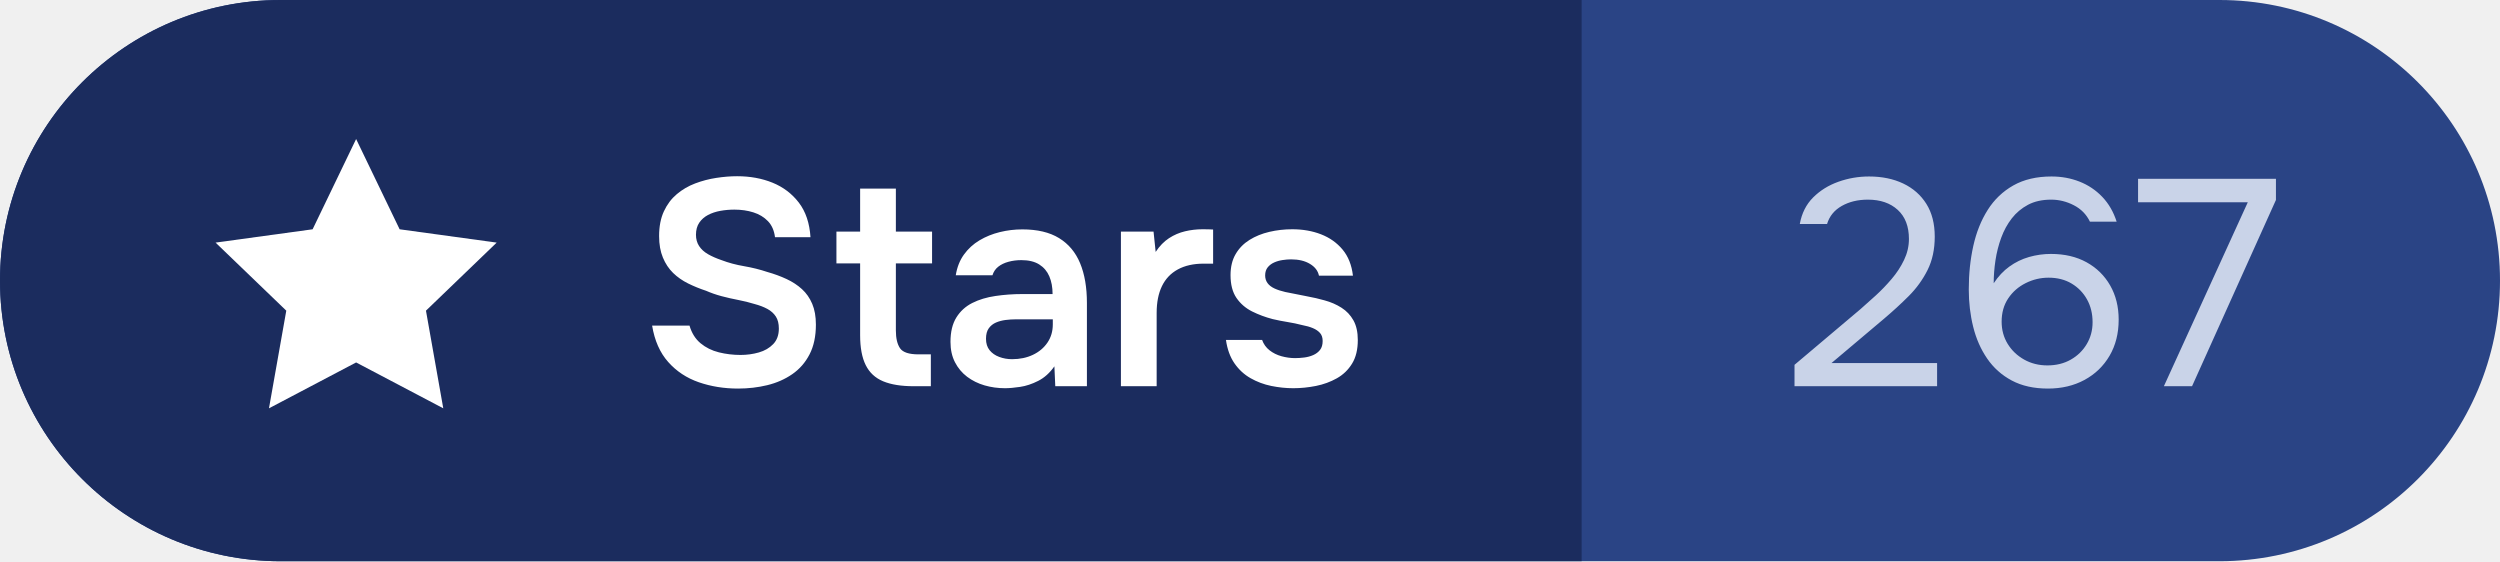
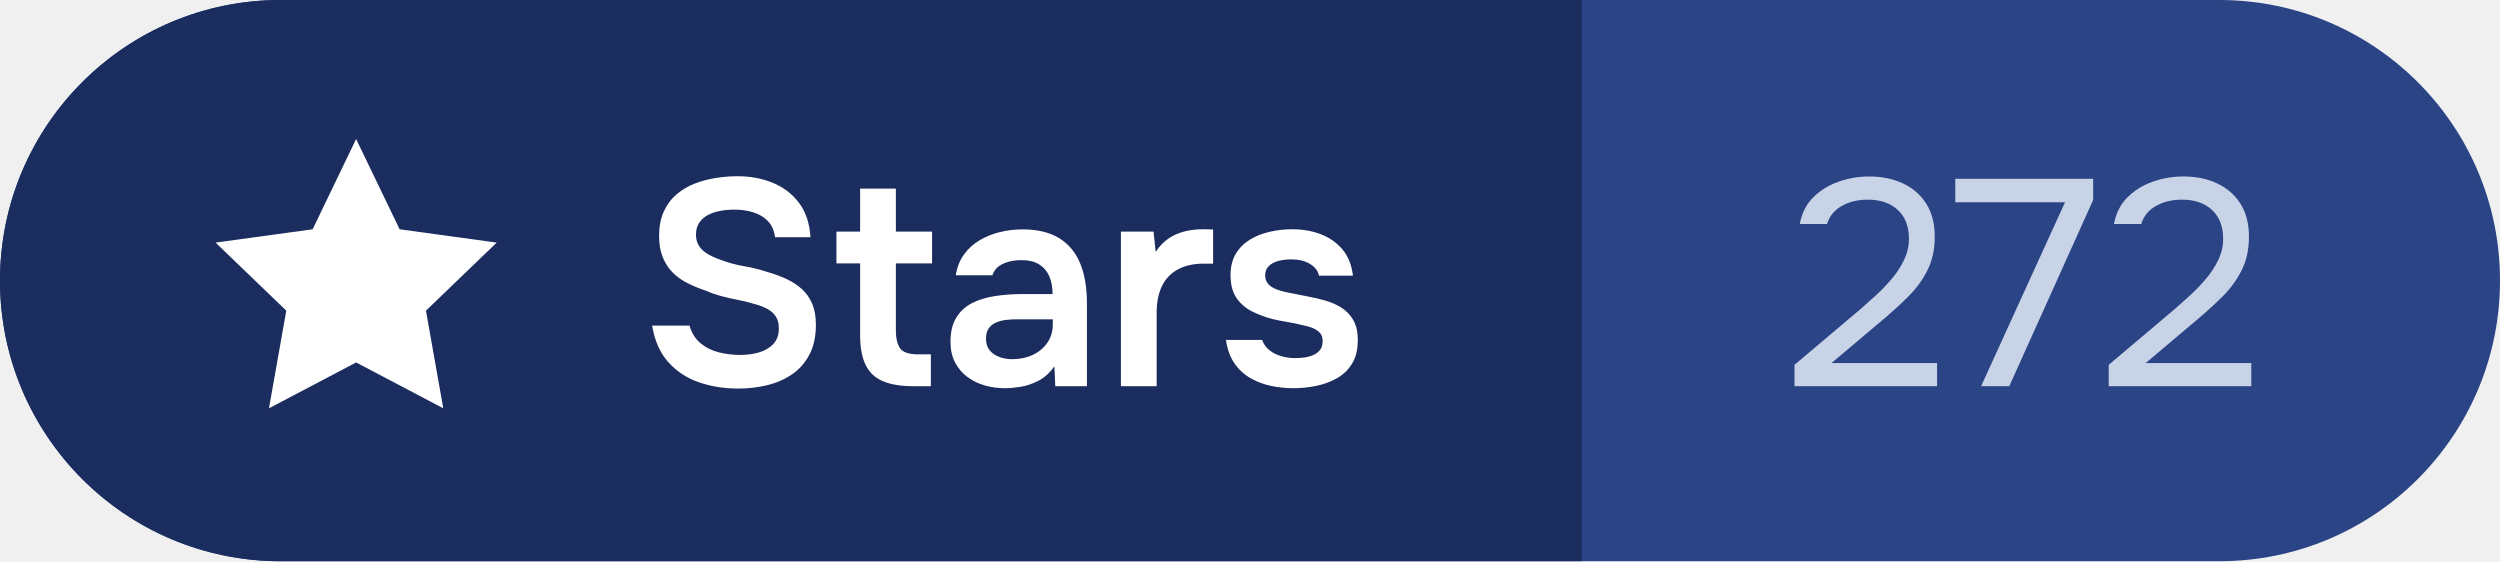
- <svg xmlns="http://www.w3.org/2000/svg" width="98" height="22" viewBox="0 0 98 22" role="img" aria-label="Stars: 267">
+ <svg xmlns="http://www.w3.org/2000/svg" width="98" height="22" viewBox="0 0 98 22" role="img" aria-label="Stars: 272">
  <clipPath id="c">
    <rect width="98" height="22" rx="11.0" />
  </clipPath>
  <g clip-path="url(#c)">
    <rect width="98" height="22" fill="#2A4485" />
    <rect width="62" height="22" fill="#1B2C5E" />
  </g>
  <path transform="translate(7 4) scale(0.58)" d="M12 2.5l2.94 6.1 6.56.9-4.78 4.6 1.17 6.6L12 17.6l-5.89 3.1 1.17-6.6L2.5 9.5l6.56-.9z" fill="#FFFFFF" />
  <path d="M28.933 15.232Q28.112 15.232 27.395 14.985Q26.679 14.737 26.194 14.191Q25.708 13.645 25.563 12.764H27.029Q27.157 13.203 27.462 13.456Q27.767 13.709 28.181 13.812Q28.595 13.914 29.03 13.914Q29.404 13.914 29.746 13.816Q30.088 13.719 30.31 13.489Q30.531 13.259 30.531 12.879Q30.531 12.589 30.413 12.408Q30.295 12.226 30.082 12.11Q29.869 11.994 29.57 11.915Q29.273 11.823 28.94 11.759Q28.606 11.695 28.286 11.61Q27.965 11.524 27.677 11.398Q27.312 11.278 26.975 11.112Q26.638 10.945 26.386 10.7Q26.134 10.455 25.986 10.098Q25.837 9.742 25.837 9.254Q25.837 8.686 26.026 8.281Q26.214 7.877 26.532 7.61Q26.849 7.343 27.249 7.191Q27.65 7.039 28.076 6.974Q28.503 6.908 28.896 6.908Q29.658 6.908 30.284 7.162Q30.911 7.417 31.315 7.943Q31.718 8.47 31.771 9.298H30.38Q30.331 8.907 30.104 8.67Q29.876 8.433 29.533 8.325Q29.191 8.217 28.786 8.217Q28.51 8.217 28.24 8.265Q27.969 8.314 27.754 8.427Q27.539 8.541 27.41 8.731Q27.282 8.921 27.282 9.204Q27.282 9.457 27.405 9.645Q27.528 9.834 27.754 9.964Q27.981 10.094 28.284 10.197Q28.694 10.354 29.171 10.435Q29.648 10.517 30.074 10.66Q30.483 10.775 30.833 10.938Q31.182 11.101 31.439 11.336Q31.695 11.57 31.839 11.91Q31.983 12.249 31.983 12.723Q31.983 13.413 31.734 13.892Q31.486 14.372 31.056 14.668Q30.626 14.965 30.077 15.099Q29.529 15.232 28.933 15.232Z M35.819 15.14Q35.083 15.14 34.62 14.947Q34.156 14.754 33.937 14.314Q33.717 13.875 33.717 13.139V10.324H32.788V9.079H33.717V7.394H35.118V9.079H36.537V10.324H35.118V12.953Q35.118 13.413 35.282 13.652Q35.447 13.891 36.003 13.891H36.489V15.14Z M39.396 15.218Q38.977 15.218 38.594 15.107Q38.211 14.995 37.911 14.769Q37.611 14.542 37.435 14.2Q37.259 13.859 37.259 13.401Q37.259 12.815 37.49 12.444Q37.721 12.074 38.115 11.876Q38.508 11.678 39.019 11.603Q39.529 11.527 40.081 11.527H41.261Q41.261 11.129 41.133 10.832Q41.006 10.535 40.737 10.366Q40.467 10.197 40.04 10.197Q39.768 10.197 39.531 10.262Q39.295 10.326 39.131 10.455Q38.968 10.584 38.904 10.791H37.466Q37.542 10.317 37.787 9.978Q38.032 9.638 38.396 9.421Q38.761 9.204 39.193 9.098Q39.626 8.992 40.077 8.992Q40.96 8.992 41.516 9.334Q42.073 9.675 42.34 10.318Q42.607 10.961 42.607 11.872V15.14H41.367L41.332 14.36Q41.061 14.747 40.697 14.931Q40.334 15.115 39.988 15.166Q39.642 15.218 39.396 15.218ZM39.672 14.08Q40.132 14.08 40.492 13.908Q40.852 13.737 41.061 13.429Q41.27 13.121 41.27 12.716V12.518H39.805Q39.626 12.518 39.421 12.543Q39.216 12.569 39.043 12.643Q38.869 12.718 38.76 12.869Q38.651 13.019 38.651 13.282Q38.651 13.553 38.792 13.728Q38.933 13.903 39.169 13.991Q39.405 14.08 39.672 14.08Z M43.94 15.14V9.079H45.219L45.302 9.875Q45.532 9.528 45.825 9.337Q46.119 9.146 46.453 9.067Q46.788 8.987 47.142 8.987Q47.269 8.987 47.378 8.99Q47.487 8.992 47.554 8.997V10.335H47.184Q46.586 10.335 46.17 10.562Q45.755 10.788 45.548 11.217Q45.341 11.646 45.341 12.263V15.14Z M50.698 15.218Q50.27 15.218 49.834 15.129Q49.398 15.039 49.022 14.825Q48.646 14.611 48.391 14.243Q48.136 13.875 48.057 13.325H49.474Q49.562 13.571 49.765 13.731Q49.969 13.891 50.237 13.965Q50.505 14.038 50.767 14.038Q50.933 14.038 51.121 14.015Q51.31 13.992 51.476 13.92Q51.643 13.847 51.746 13.716Q51.848 13.585 51.848 13.367Q51.848 13.173 51.747 13.056Q51.645 12.939 51.468 12.864Q51.291 12.789 51.045 12.743Q50.765 12.67 50.47 12.623Q50.176 12.576 49.891 12.509Q49.463 12.398 49.083 12.209Q48.704 12.019 48.47 11.68Q48.237 11.34 48.237 10.784Q48.237 10.303 48.436 9.962Q48.635 9.62 48.98 9.405Q49.325 9.19 49.758 9.089Q50.192 8.987 50.657 8.987Q51.273 8.987 51.782 9.184Q52.292 9.381 52.628 9.782Q52.963 10.184 53.035 10.805H51.703Q51.645 10.522 51.351 10.345Q51.057 10.167 50.61 10.167Q50.454 10.167 50.277 10.194Q50.1 10.22 49.946 10.289Q49.792 10.358 49.693 10.481Q49.594 10.604 49.594 10.798Q49.594 10.968 49.687 11.097Q49.78 11.225 49.96 11.308Q50.139 11.391 50.381 11.446Q50.76 11.527 51.188 11.606Q51.616 11.685 51.919 11.773Q52.292 11.874 52.587 12.063Q52.883 12.251 53.054 12.557Q53.226 12.863 53.226 13.33Q53.226 13.889 53.001 14.254Q52.777 14.62 52.405 14.829Q52.032 15.039 51.585 15.129Q51.137 15.218 50.698 15.218Z" fill="#FFFFFF" />
-   <path d="M70.345 15.14V14.301L72.933 12.116Q73.197 11.886 73.525 11.587Q73.853 11.288 74.151 10.937Q74.451 10.586 74.64 10.189Q74.83 9.793 74.83 9.367Q74.83 8.631 74.393 8.229Q73.956 7.826 73.22 7.826Q72.633 7.826 72.197 8.073Q71.76 8.321 71.621 8.78H70.552Q70.667 8.148 71.075 7.74Q71.484 7.332 72.064 7.125Q72.645 6.918 73.266 6.918Q74.025 6.918 74.606 7.194Q75.186 7.47 75.514 7.993Q75.842 8.516 75.842 9.275Q75.842 10.023 75.56 10.586Q75.278 11.149 74.824 11.604Q74.37 12.058 73.853 12.495L71.794 14.232H75.934V15.14Z M80.281 15.232Q79.453 15.232 78.861 14.916Q78.269 14.6 77.895 14.053Q77.521 13.507 77.349 12.811Q77.176 12.116 77.176 11.345Q77.176 10.437 77.354 9.637Q77.532 8.838 77.918 8.229Q78.303 7.619 78.924 7.268Q79.545 6.918 80.419 6.918Q81.005 6.918 81.517 7.119Q82.029 7.32 82.409 7.717Q82.788 8.114 82.972 8.689H81.925Q81.719 8.263 81.293 8.045Q80.868 7.826 80.407 7.826Q79.879 7.826 79.499 8.027Q79.12 8.229 78.861 8.562Q78.602 8.896 78.447 9.321Q78.291 9.747 78.222 10.207Q78.153 10.667 78.153 11.104Q78.418 10.701 78.769 10.448Q79.12 10.195 79.539 10.074Q79.959 9.954 80.396 9.954Q81.201 9.954 81.793 10.281Q82.386 10.609 82.719 11.19Q83.052 11.771 83.052 12.53Q83.052 13.335 82.696 13.944Q82.34 14.553 81.713 14.893Q81.086 15.232 80.281 15.232ZM80.258 14.324Q80.775 14.324 81.172 14.099Q81.569 13.875 81.799 13.49Q82.029 13.105 82.029 12.633Q82.029 12.127 81.81 11.736Q81.592 11.345 81.207 11.115Q80.822 10.885 80.304 10.885Q79.832 10.885 79.407 11.098Q78.981 11.311 78.723 11.696Q78.464 12.081 78.464 12.61Q78.464 13.093 78.7 13.478Q78.936 13.864 79.344 14.094Q79.752 14.324 80.258 14.324Z M84.824 15.14 88.113 7.93H83.812V7.01H89.217V7.838L85.928 15.14Z" fill="#C9D3E8" />
+   <path d="M70.345 15.14V14.301L72.933 12.116Q73.197 11.886 73.525 11.587Q73.853 11.288 74.151 10.937Q74.451 10.586 74.64 10.189Q74.83 9.793 74.83 9.367Q74.83 8.631 74.393 8.229Q73.956 7.826 73.22 7.826Q72.633 7.826 72.197 8.073Q71.76 8.321 71.621 8.78H70.552Q70.667 8.148 71.075 7.74Q71.484 7.332 72.064 7.125Q72.645 6.918 73.266 6.918Q74.025 6.918 74.606 7.194Q75.186 7.47 75.514 7.993Q75.842 8.516 75.842 9.275Q75.842 10.023 75.56 10.586Q75.278 11.149 74.824 11.604Q74.37 12.058 73.853 12.495L71.794 14.232H75.934V15.14Z M77.659 15.14 80.948 7.93H76.647V7.01H82.052V7.838L78.763 15.14Z M82.662 15.14V14.301L85.249 12.116Q85.514 11.886 85.841 11.587Q86.169 11.288 86.468 10.937Q86.767 10.586 86.957 10.189Q87.147 9.793 87.147 9.367Q87.147 8.631 86.71 8.229Q86.273 7.826 85.537 7.826Q84.95 7.826 84.513 8.073Q84.076 8.321 83.938 8.78H82.869Q82.984 8.148 83.392 7.74Q83.8 7.332 84.381 7.125Q84.962 6.918 85.583 6.918Q86.342 6.918 86.922 7.194Q87.503 7.47 87.831 7.993Q88.159 8.516 88.159 9.275Q88.159 10.023 87.877 10.586Q87.595 11.149 87.141 11.604Q86.687 12.058 86.169 12.495L84.111 14.232H88.251V15.14Z" fill="#C9D3E8" />
</svg>
